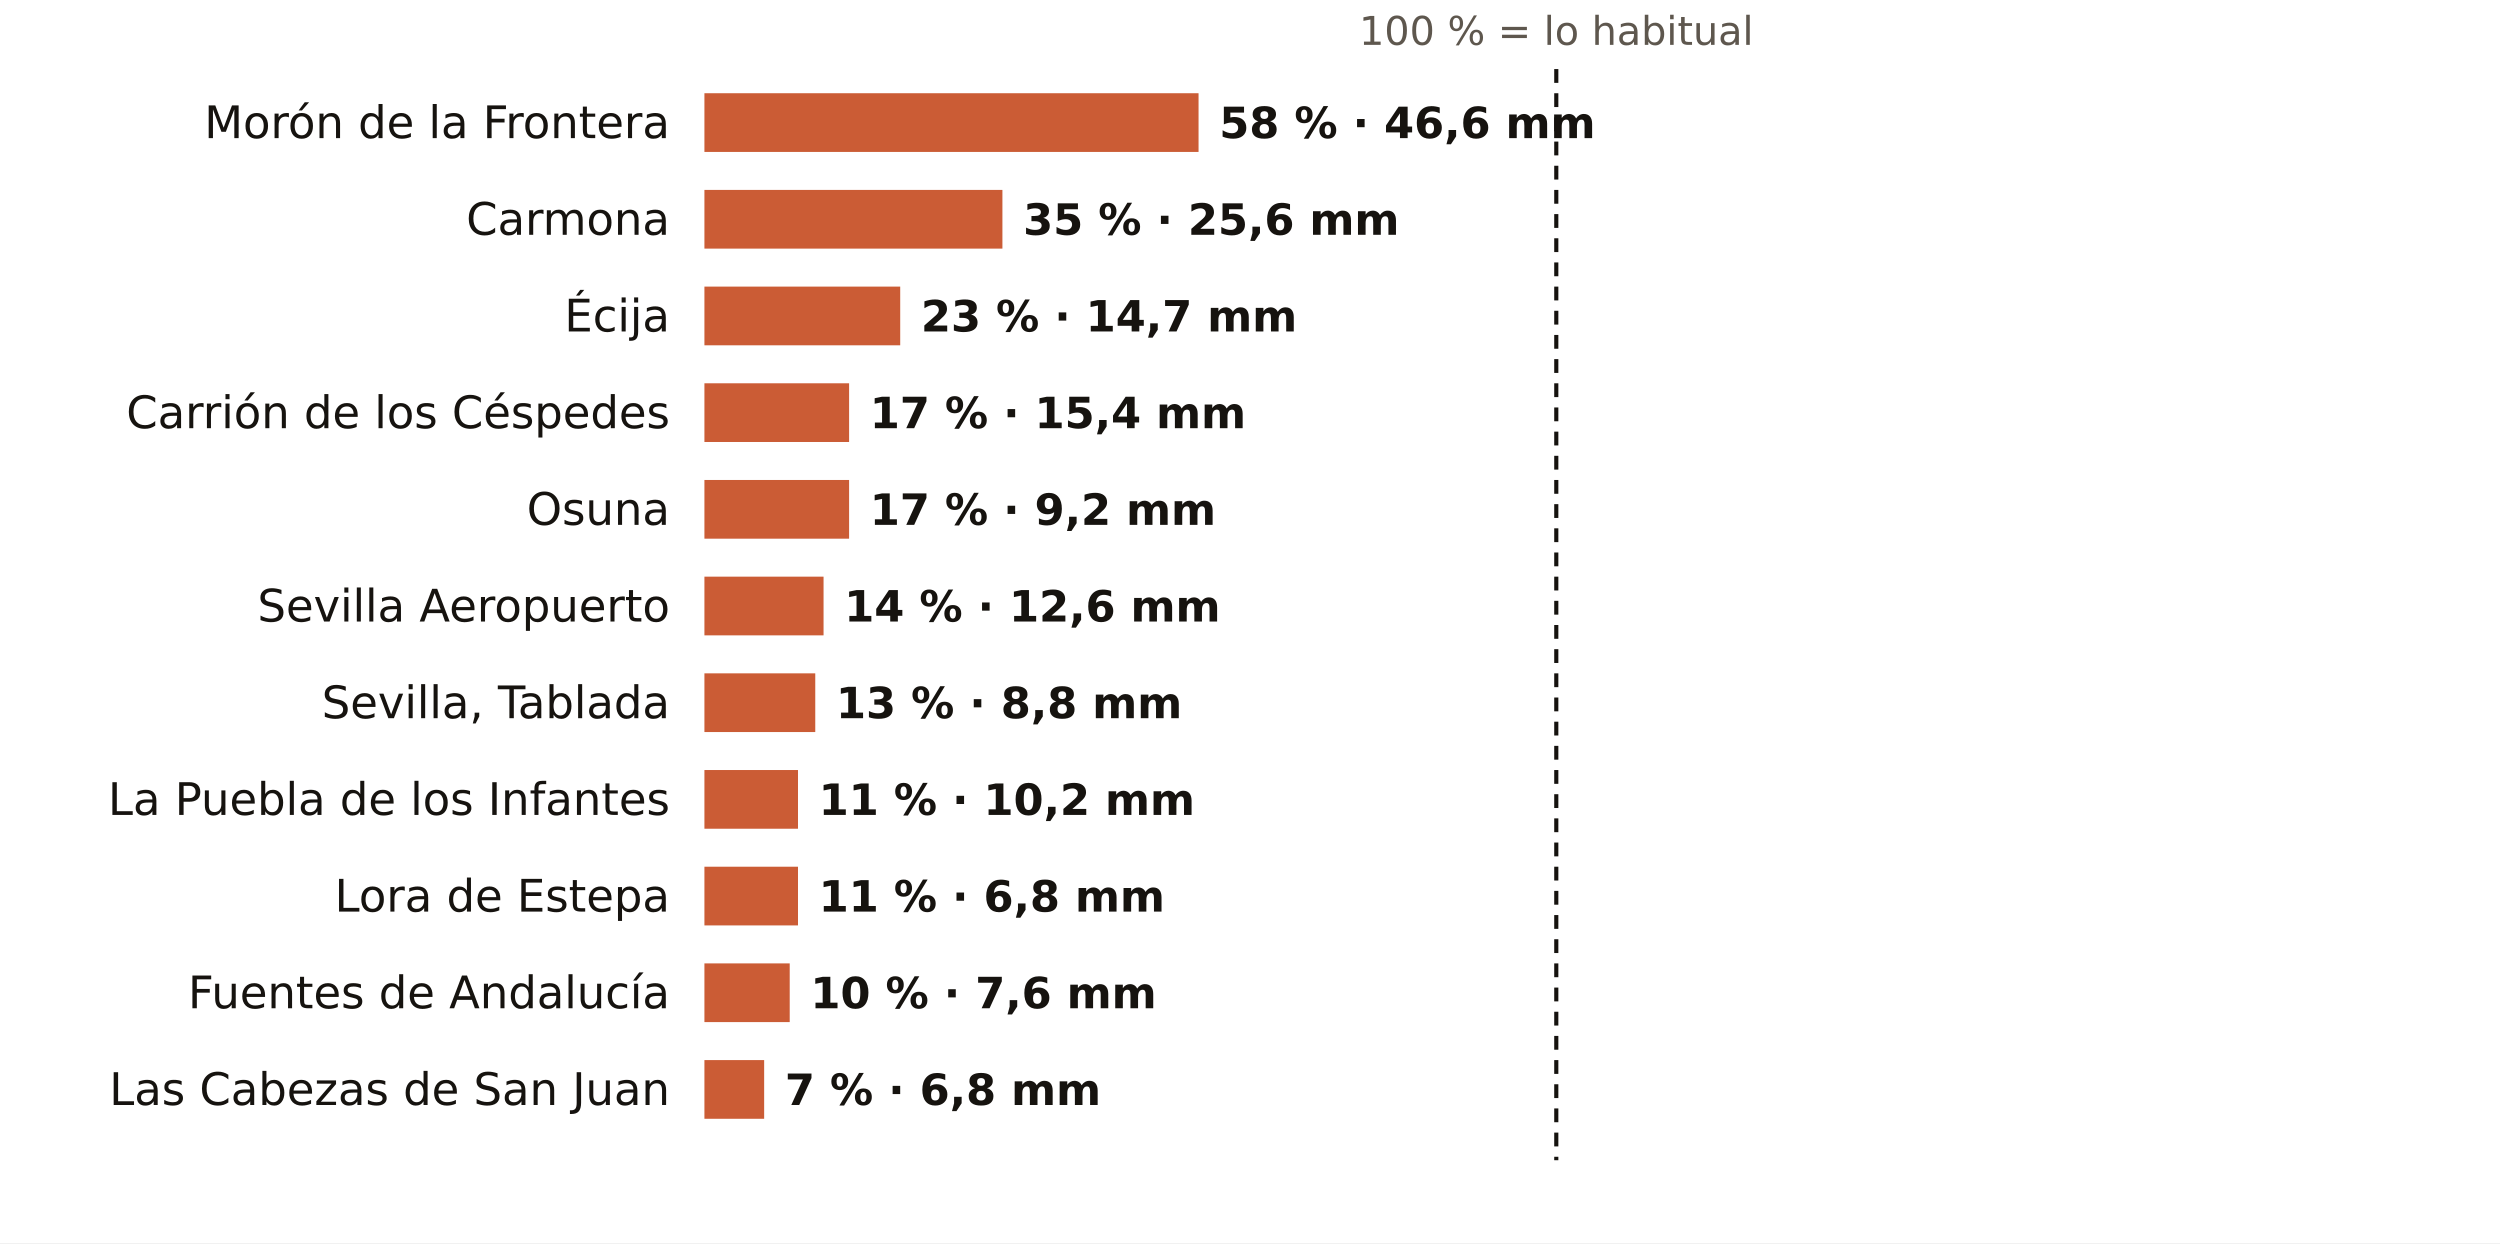
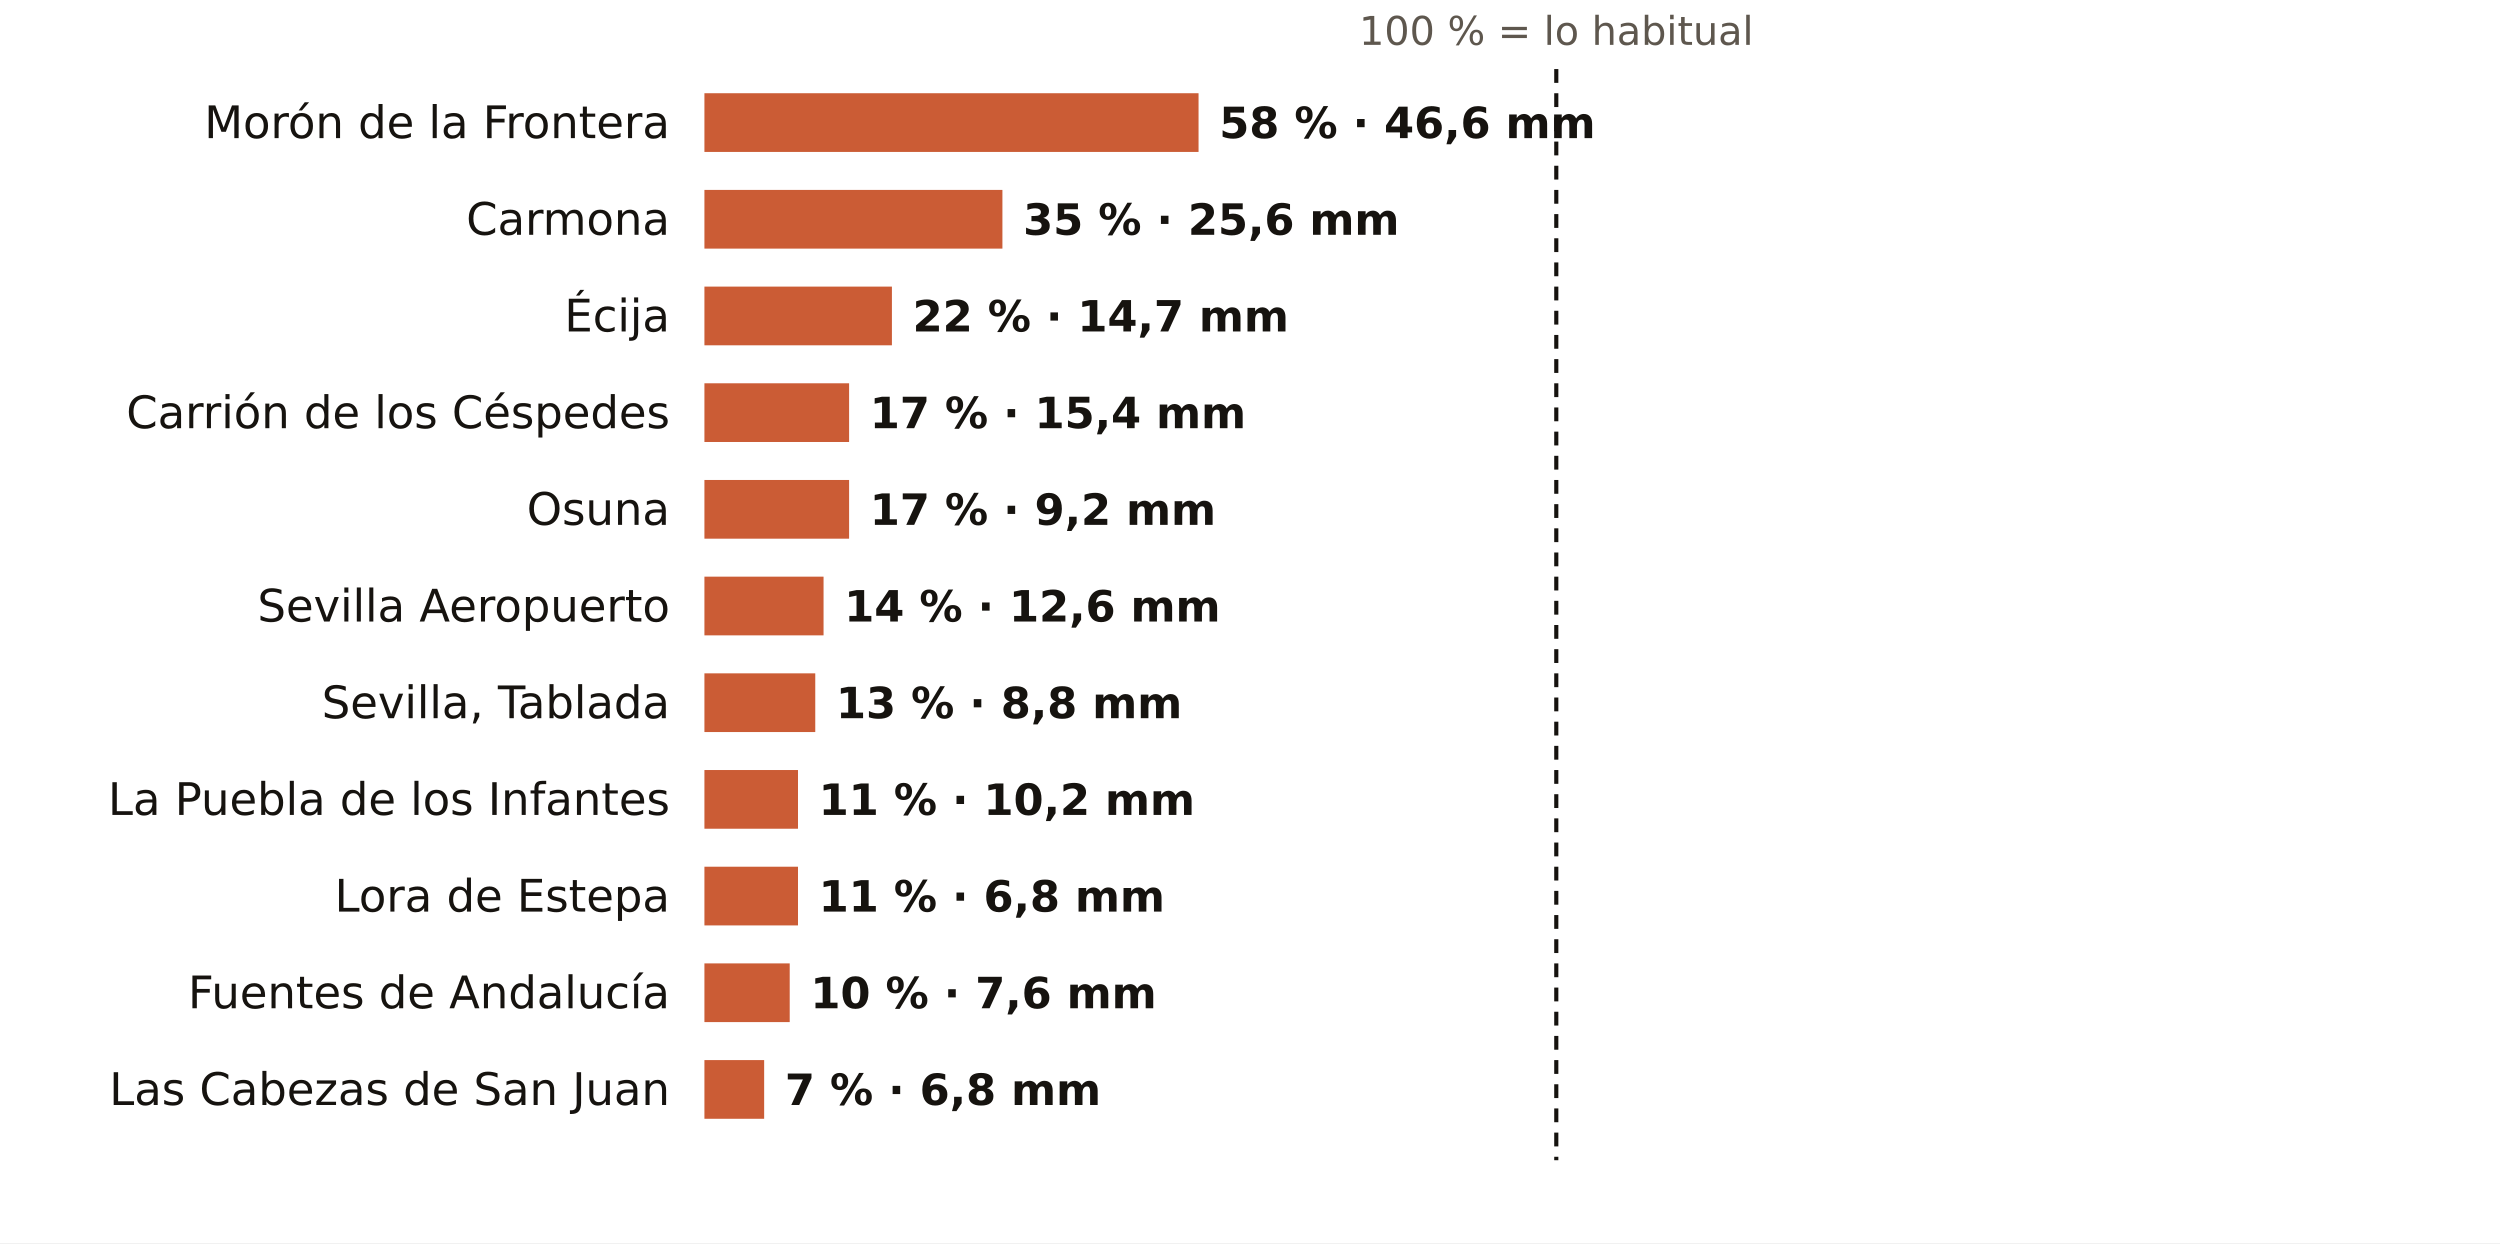
<svg xmlns="http://www.w3.org/2000/svg" viewBox="0 0 724 360" width="724" height="360" role="img" aria-label="El otoño en los pluviómetros de AEMET de Sevilla: % de lo habitual">
  <rect width="724" height="360" fill="#FFFFFF" />
  <text x="450.7" y="13.0" font-size="11.5" fill="#5E574E" text-anchor="middle" font-weight="400" font-family="Public Sans, DejaVu Sans, Arial, sans-serif">100 % = lo habitual</text>
  <text x="194.0" y="40.0" font-size="13" fill="#16130F" text-anchor="end" font-weight="500" font-family="Public Sans, DejaVu Sans, Arial, sans-serif">Morón de la Frontera</text>
  <rect x="204" y="27" width="143.1" height="17" fill="#C4461A" opacity="0.88" />
  <text x="353.1" y="40.0" font-size="12.5" fill="#16130F" text-anchor="start" font-weight="600" font-family="Public Sans, DejaVu Sans, Arial, sans-serif">58 % · 46,6 mm</text>
  <text x="194.0" y="68.0" font-size="13" fill="#16130F" text-anchor="end" font-weight="500" font-family="Public Sans, DejaVu Sans, Arial, sans-serif">Carmona</text>
  <rect x="204" y="55" width="86.3" height="17" fill="#C4461A" opacity="0.88" />
  <text x="296.3" y="68.0" font-size="12.5" fill="#16130F" text-anchor="start" font-weight="600" font-family="Public Sans, DejaVu Sans, Arial, sans-serif">35 % · 25,6 mm</text>
  <text x="194.0" y="96.0" font-size="13" fill="#16130F" text-anchor="end" font-weight="500" font-family="Public Sans, DejaVu Sans, Arial, sans-serif">Écija</text>
-   <rect x="204" y="83" width="56.7" height="17" fill="#C4461A" opacity="0.88" />
-   <text x="266.7" y="96.0" font-size="12.5" fill="#16130F" text-anchor="start" font-weight="600" font-family="Public Sans, DejaVu Sans, Arial, sans-serif">23 % · 14,7 mm</text>
+   <rect x="204" y="83" width="54.3" height="17" fill="#C4461A" opacity="0.88" />
+   <text x="264.3" y="96.0" font-size="12.5" fill="#16130F" text-anchor="start" font-weight="600" font-family="Public Sans, DejaVu Sans, Arial, sans-serif">22 % · 14,7 mm</text>
  <text x="194.0" y="124.0" font-size="13" fill="#16130F" text-anchor="end" font-weight="500" font-family="Public Sans, DejaVu Sans, Arial, sans-serif">Carrión de los Céspedes</text>
  <rect x="204" y="111" width="41.9" height="17" fill="#C4461A" opacity="0.88" />
  <text x="251.9" y="124.0" font-size="12.5" fill="#16130F" text-anchor="start" font-weight="600" font-family="Public Sans, DejaVu Sans, Arial, sans-serif">17 % · 15,4 mm</text>
  <text x="194.0" y="152.0" font-size="13" fill="#16130F" text-anchor="end" font-weight="500" font-family="Public Sans, DejaVu Sans, Arial, sans-serif">Osuna</text>
  <rect x="204" y="139" width="41.9" height="17" fill="#C4461A" opacity="0.88" />
  <text x="251.9" y="152.0" font-size="12.5" fill="#16130F" text-anchor="start" font-weight="600" font-family="Public Sans, DejaVu Sans, Arial, sans-serif">17 % · 9,2 mm</text>
  <text x="194.0" y="180.0" font-size="13" fill="#16130F" text-anchor="end" font-weight="500" font-family="Public Sans, DejaVu Sans, Arial, sans-serif">Sevilla Aeropuerto</text>
  <rect x="204" y="167" width="34.5" height="17" fill="#C4461A" opacity="0.88" />
  <text x="244.5" y="180.0" font-size="12.5" fill="#16130F" text-anchor="start" font-weight="600" font-family="Public Sans, DejaVu Sans, Arial, sans-serif">14 % · 12,6 mm</text>
  <text x="194.0" y="208.0" font-size="13" fill="#16130F" text-anchor="end" font-weight="500" font-family="Public Sans, DejaVu Sans, Arial, sans-serif">Sevilla, Tablada</text>
  <rect x="204" y="195" width="32.1" height="17" fill="#C4461A" opacity="0.88" />
  <text x="242.1" y="208.0" font-size="12.5" fill="#16130F" text-anchor="start" font-weight="600" font-family="Public Sans, DejaVu Sans, Arial, sans-serif">13 % · 8,8 mm</text>
  <text x="194.0" y="236.0" font-size="13" fill="#16130F" text-anchor="end" font-weight="500" font-family="Public Sans, DejaVu Sans, Arial, sans-serif">La Puebla de los Infantes</text>
  <rect x="204" y="223" width="27.1" height="17" fill="#C4461A" opacity="0.88" />
  <text x="237.1" y="236.0" font-size="12.5" fill="#16130F" text-anchor="start" font-weight="600" font-family="Public Sans, DejaVu Sans, Arial, sans-serif">11 % · 10,2 mm</text>
  <text x="194.0" y="264.0" font-size="13" fill="#16130F" text-anchor="end" font-weight="500" font-family="Public Sans, DejaVu Sans, Arial, sans-serif">Lora de Estepa</text>
  <rect x="204" y="251" width="27.1" height="17" fill="#C4461A" opacity="0.88" />
  <text x="237.1" y="264.0" font-size="12.5" fill="#16130F" text-anchor="start" font-weight="600" font-family="Public Sans, DejaVu Sans, Arial, sans-serif">11 % · 6,8 mm</text>
  <text x="194.0" y="292.0" font-size="13" fill="#16130F" text-anchor="end" font-weight="500" font-family="Public Sans, DejaVu Sans, Arial, sans-serif">Fuentes de Andalucía</text>
  <rect x="204" y="279" width="24.7" height="17" fill="#C4461A" opacity="0.88" />
  <text x="234.7" y="292.0" font-size="12.5" fill="#16130F" text-anchor="start" font-weight="600" font-family="Public Sans, DejaVu Sans, Arial, sans-serif">10 % · 7,6 mm</text>
  <text x="194.0" y="320.0" font-size="13" fill="#16130F" text-anchor="end" font-weight="500" font-family="Public Sans, DejaVu Sans, Arial, sans-serif">Las Cabezas de San Juan</text>
  <rect x="204" y="307" width="17.3" height="17" fill="#C4461A" opacity="0.88" />
  <text x="227.3" y="320.0" font-size="12.5" fill="#16130F" text-anchor="start" font-weight="600" font-family="Public Sans, DejaVu Sans, Arial, sans-serif">7 % · 6,8 mm</text>
  <line x1="450.7" x2="450.7" y1="20" y2="336" stroke="#16130F" stroke-width="1.2" stroke-dasharray="4 3" />
</svg>
